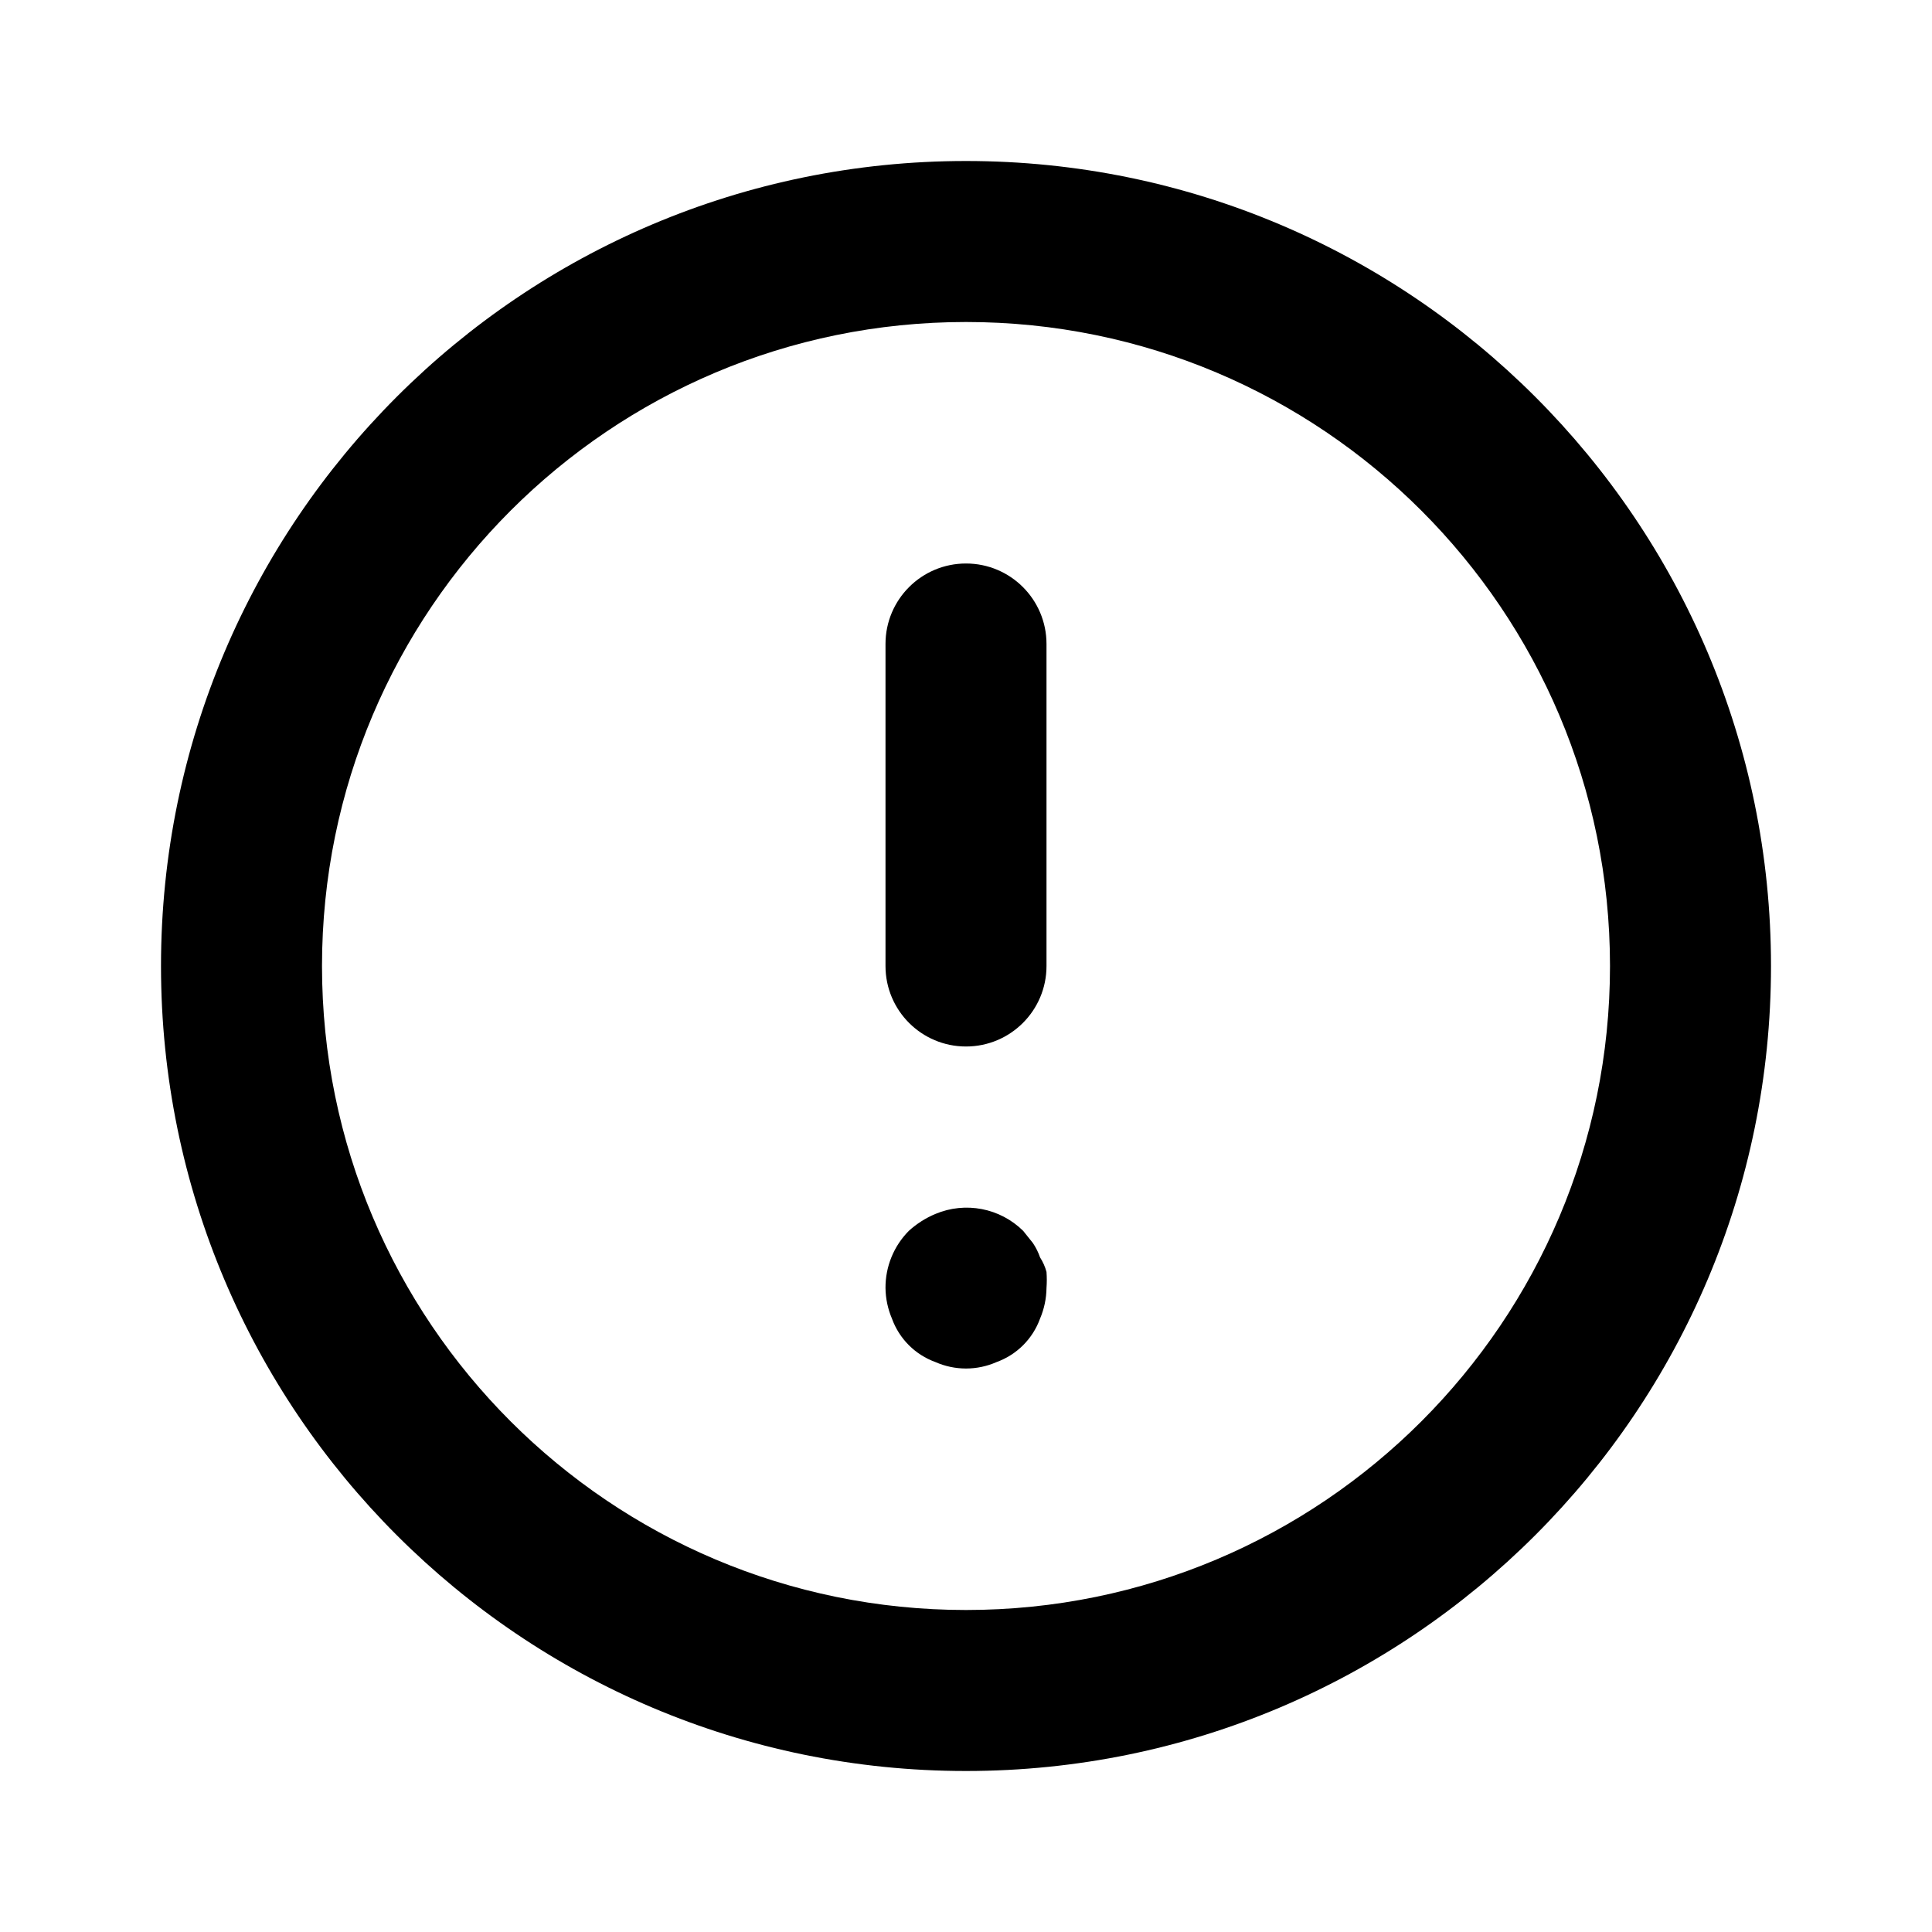
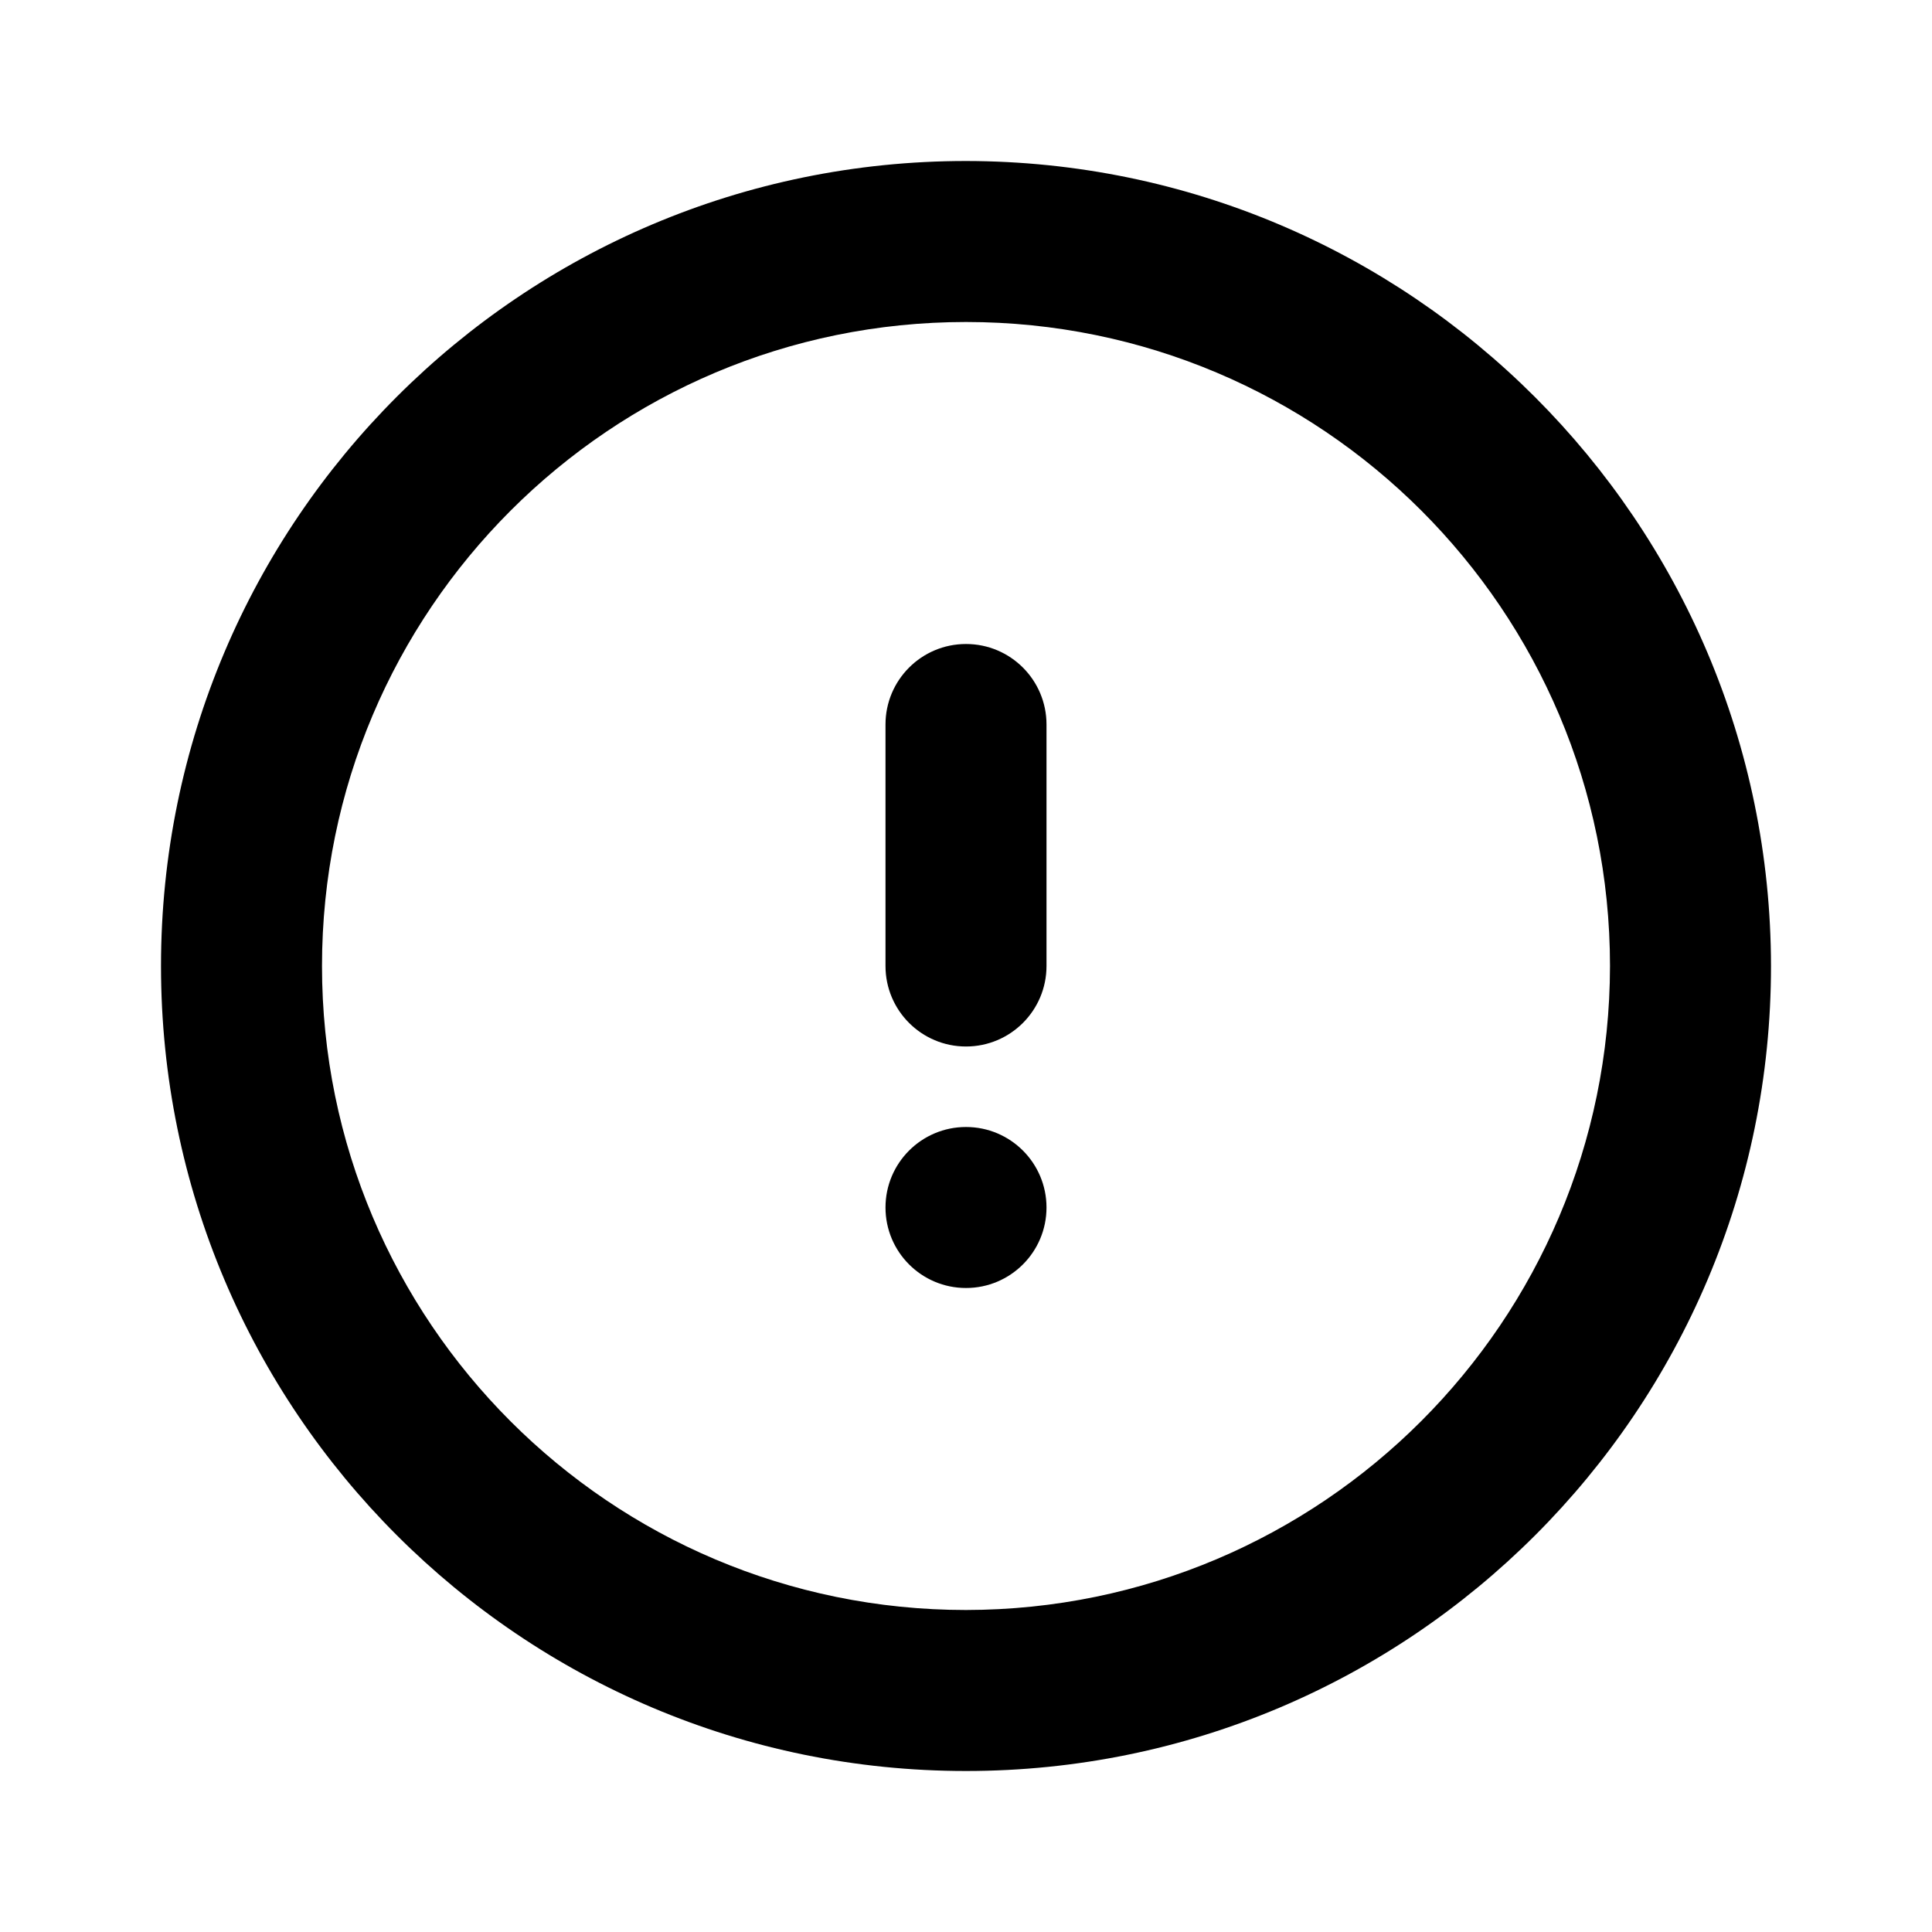
- <svg xmlns="http://www.w3.org/2000/svg" viewBox="0 0 24 24">
-   <path d="M12,7a1,1,0,0,0-1,1v4a1,1,0,0,0,2,0V8A1,1,0,0,0,12,7Zm.92,8.62a.76.76,0,0,0-.09-.18l-.12-.15a1,1,0,0,0-1.09-.21,1.15,1.15,0,0,0-.33.21A1,1,0,0,0,11,16a1,1,0,0,0,.08.38.9.9,0,0,0,.54.54.94.94,0,0,0,.76,0,.9.9,0,0,0,.54-.54A1,1,0,0,0,13,16a1.36,1.36,0,0,0,0-.2A.64.64,0,0,0,12.92,15.62ZM12,2A10,10,0,1,0,22,12,10,10,0,0,0,12,2Zm0,18a8,8,0,1,1,8-8A8,8,0,0,1,12,20Z" />
+ <svg xmlns="http://www.w3.org/2000/svg" id="Layer_1" data-name="Layer 1" viewBox="0 0 24 24">
+   <path d="M12,14a1,1,0,1,0,1,1A1,1,0,0,0,12,14ZM12,2A10,10,0,1,0,22,12,10.011,10.011,0,0,0,12,2Zm0,18a8,8,0,1,1,8-8A8.009,8.009,0,0,1,12,20ZM12,8a1,1,0,0,0-1,1v3a1,1,0,0,0,2,0V9A1,1,0,0,0,12,8Z" />
</svg>
